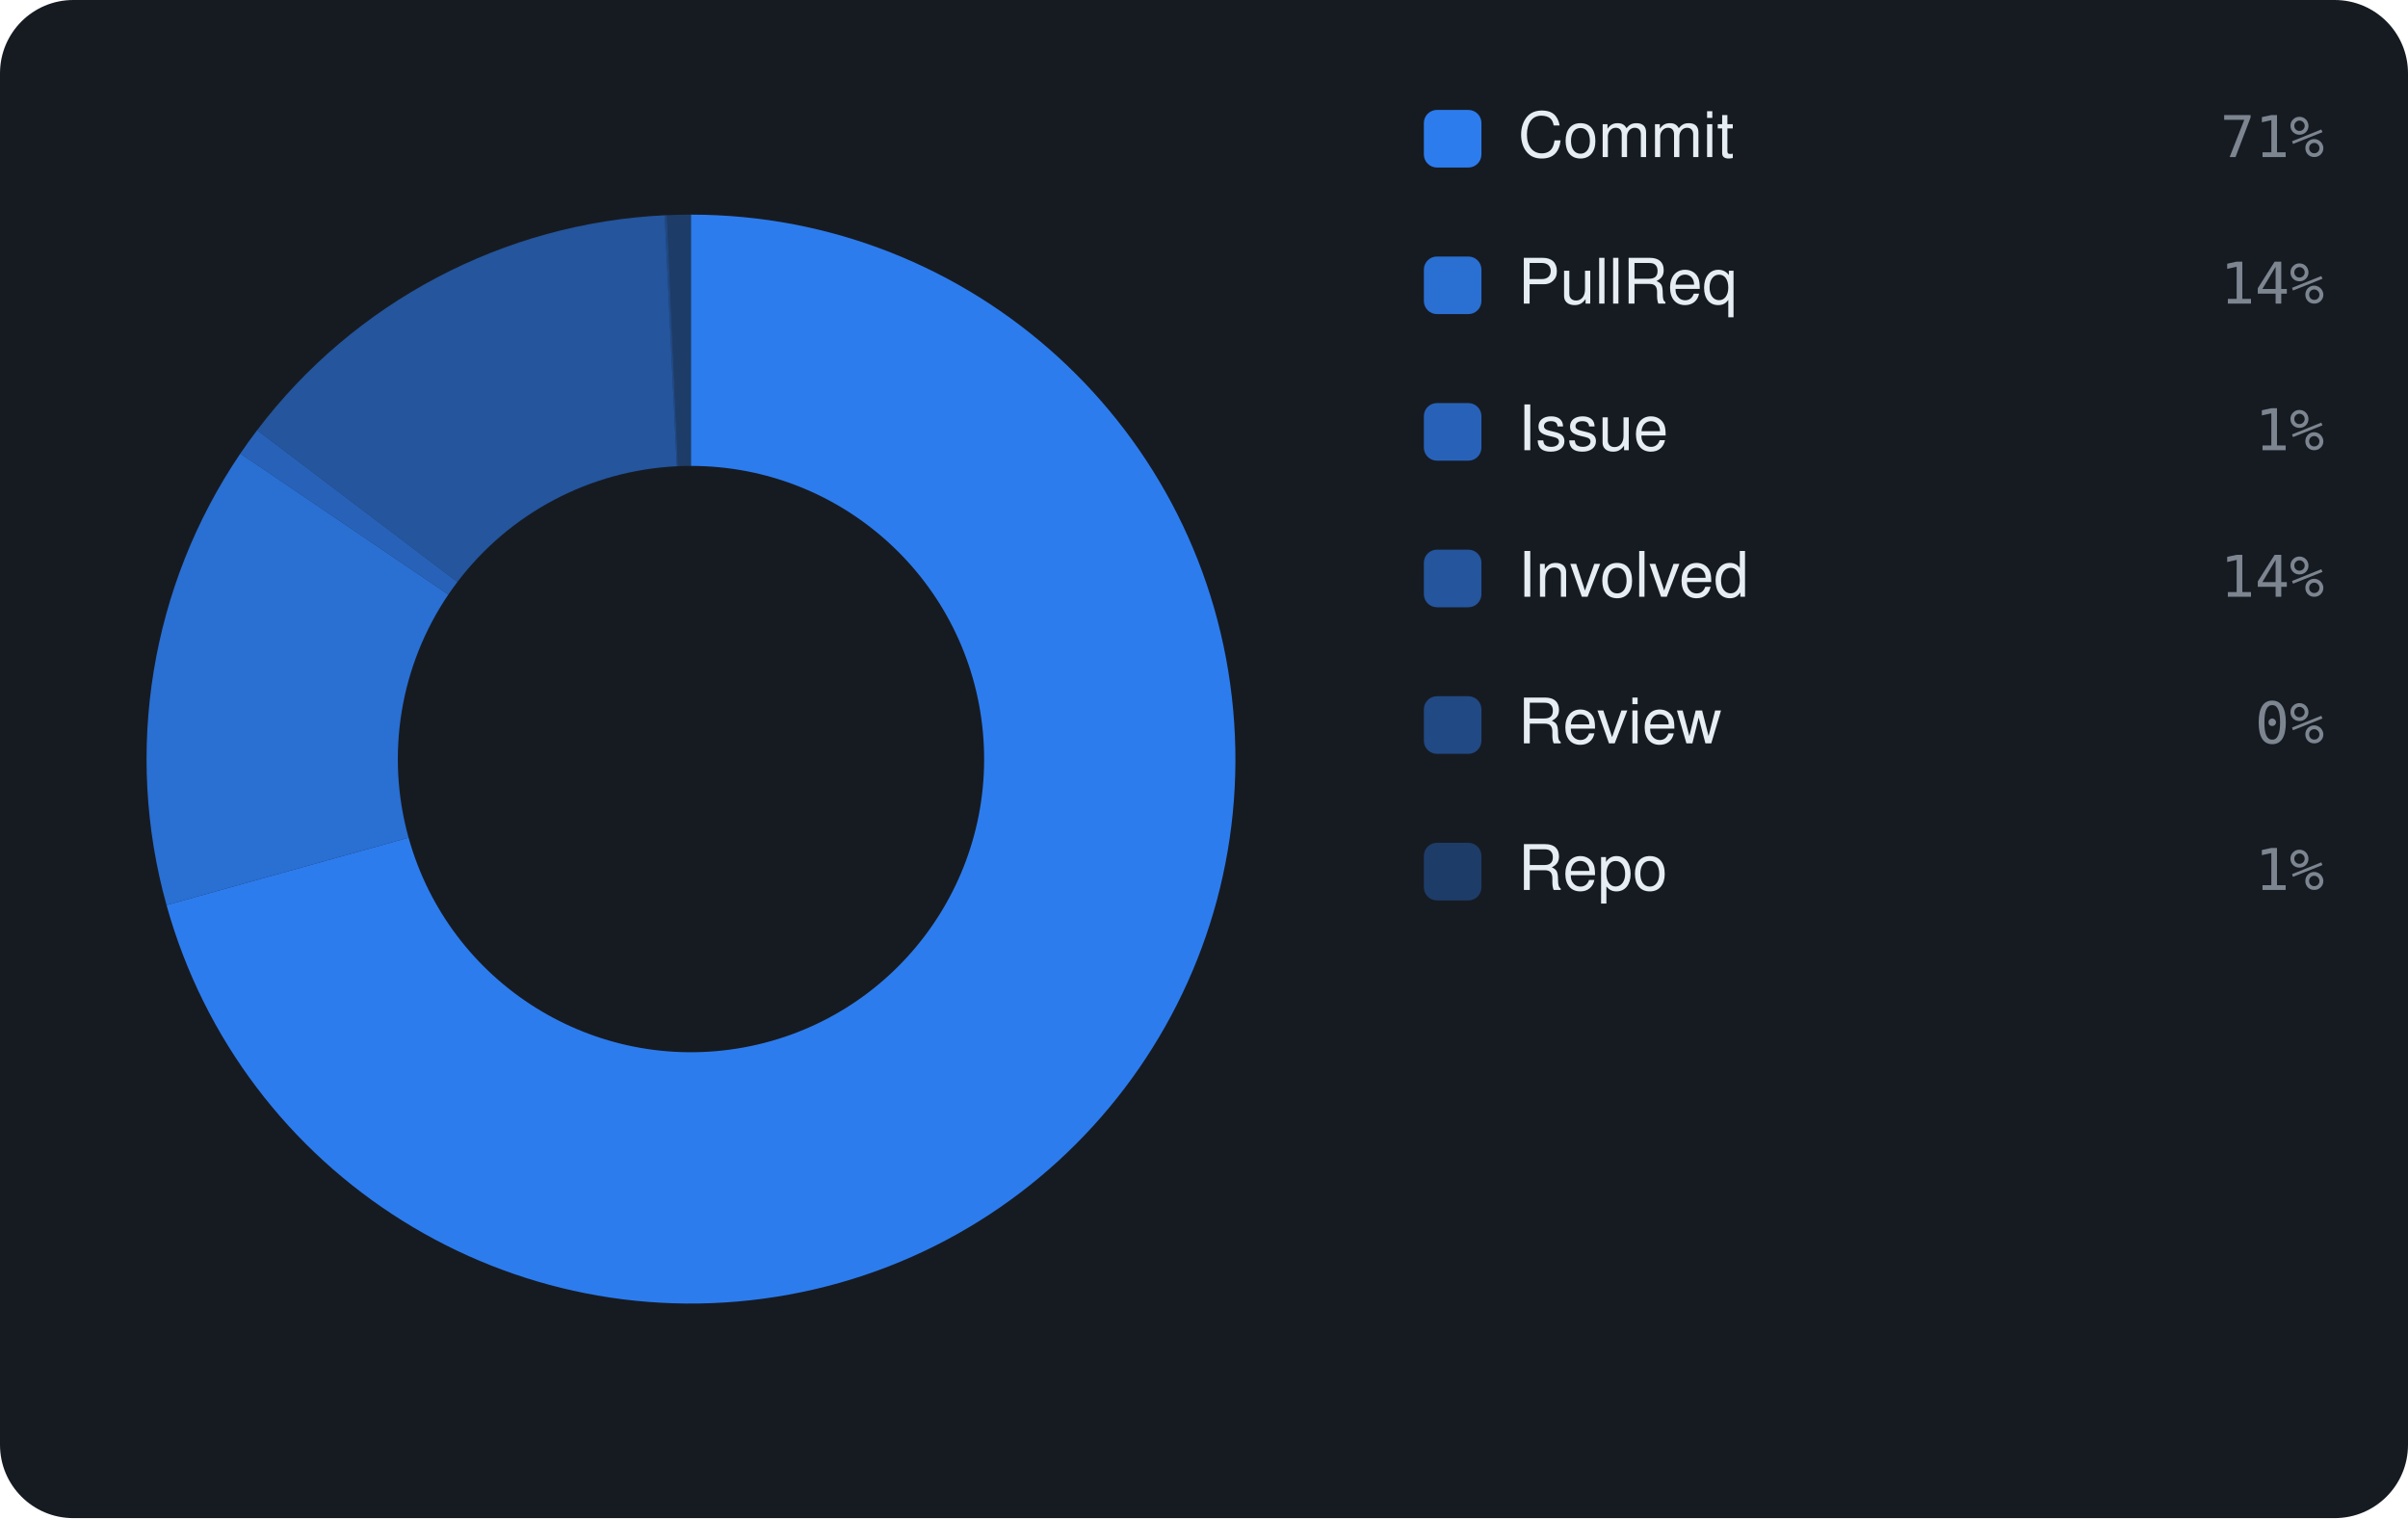
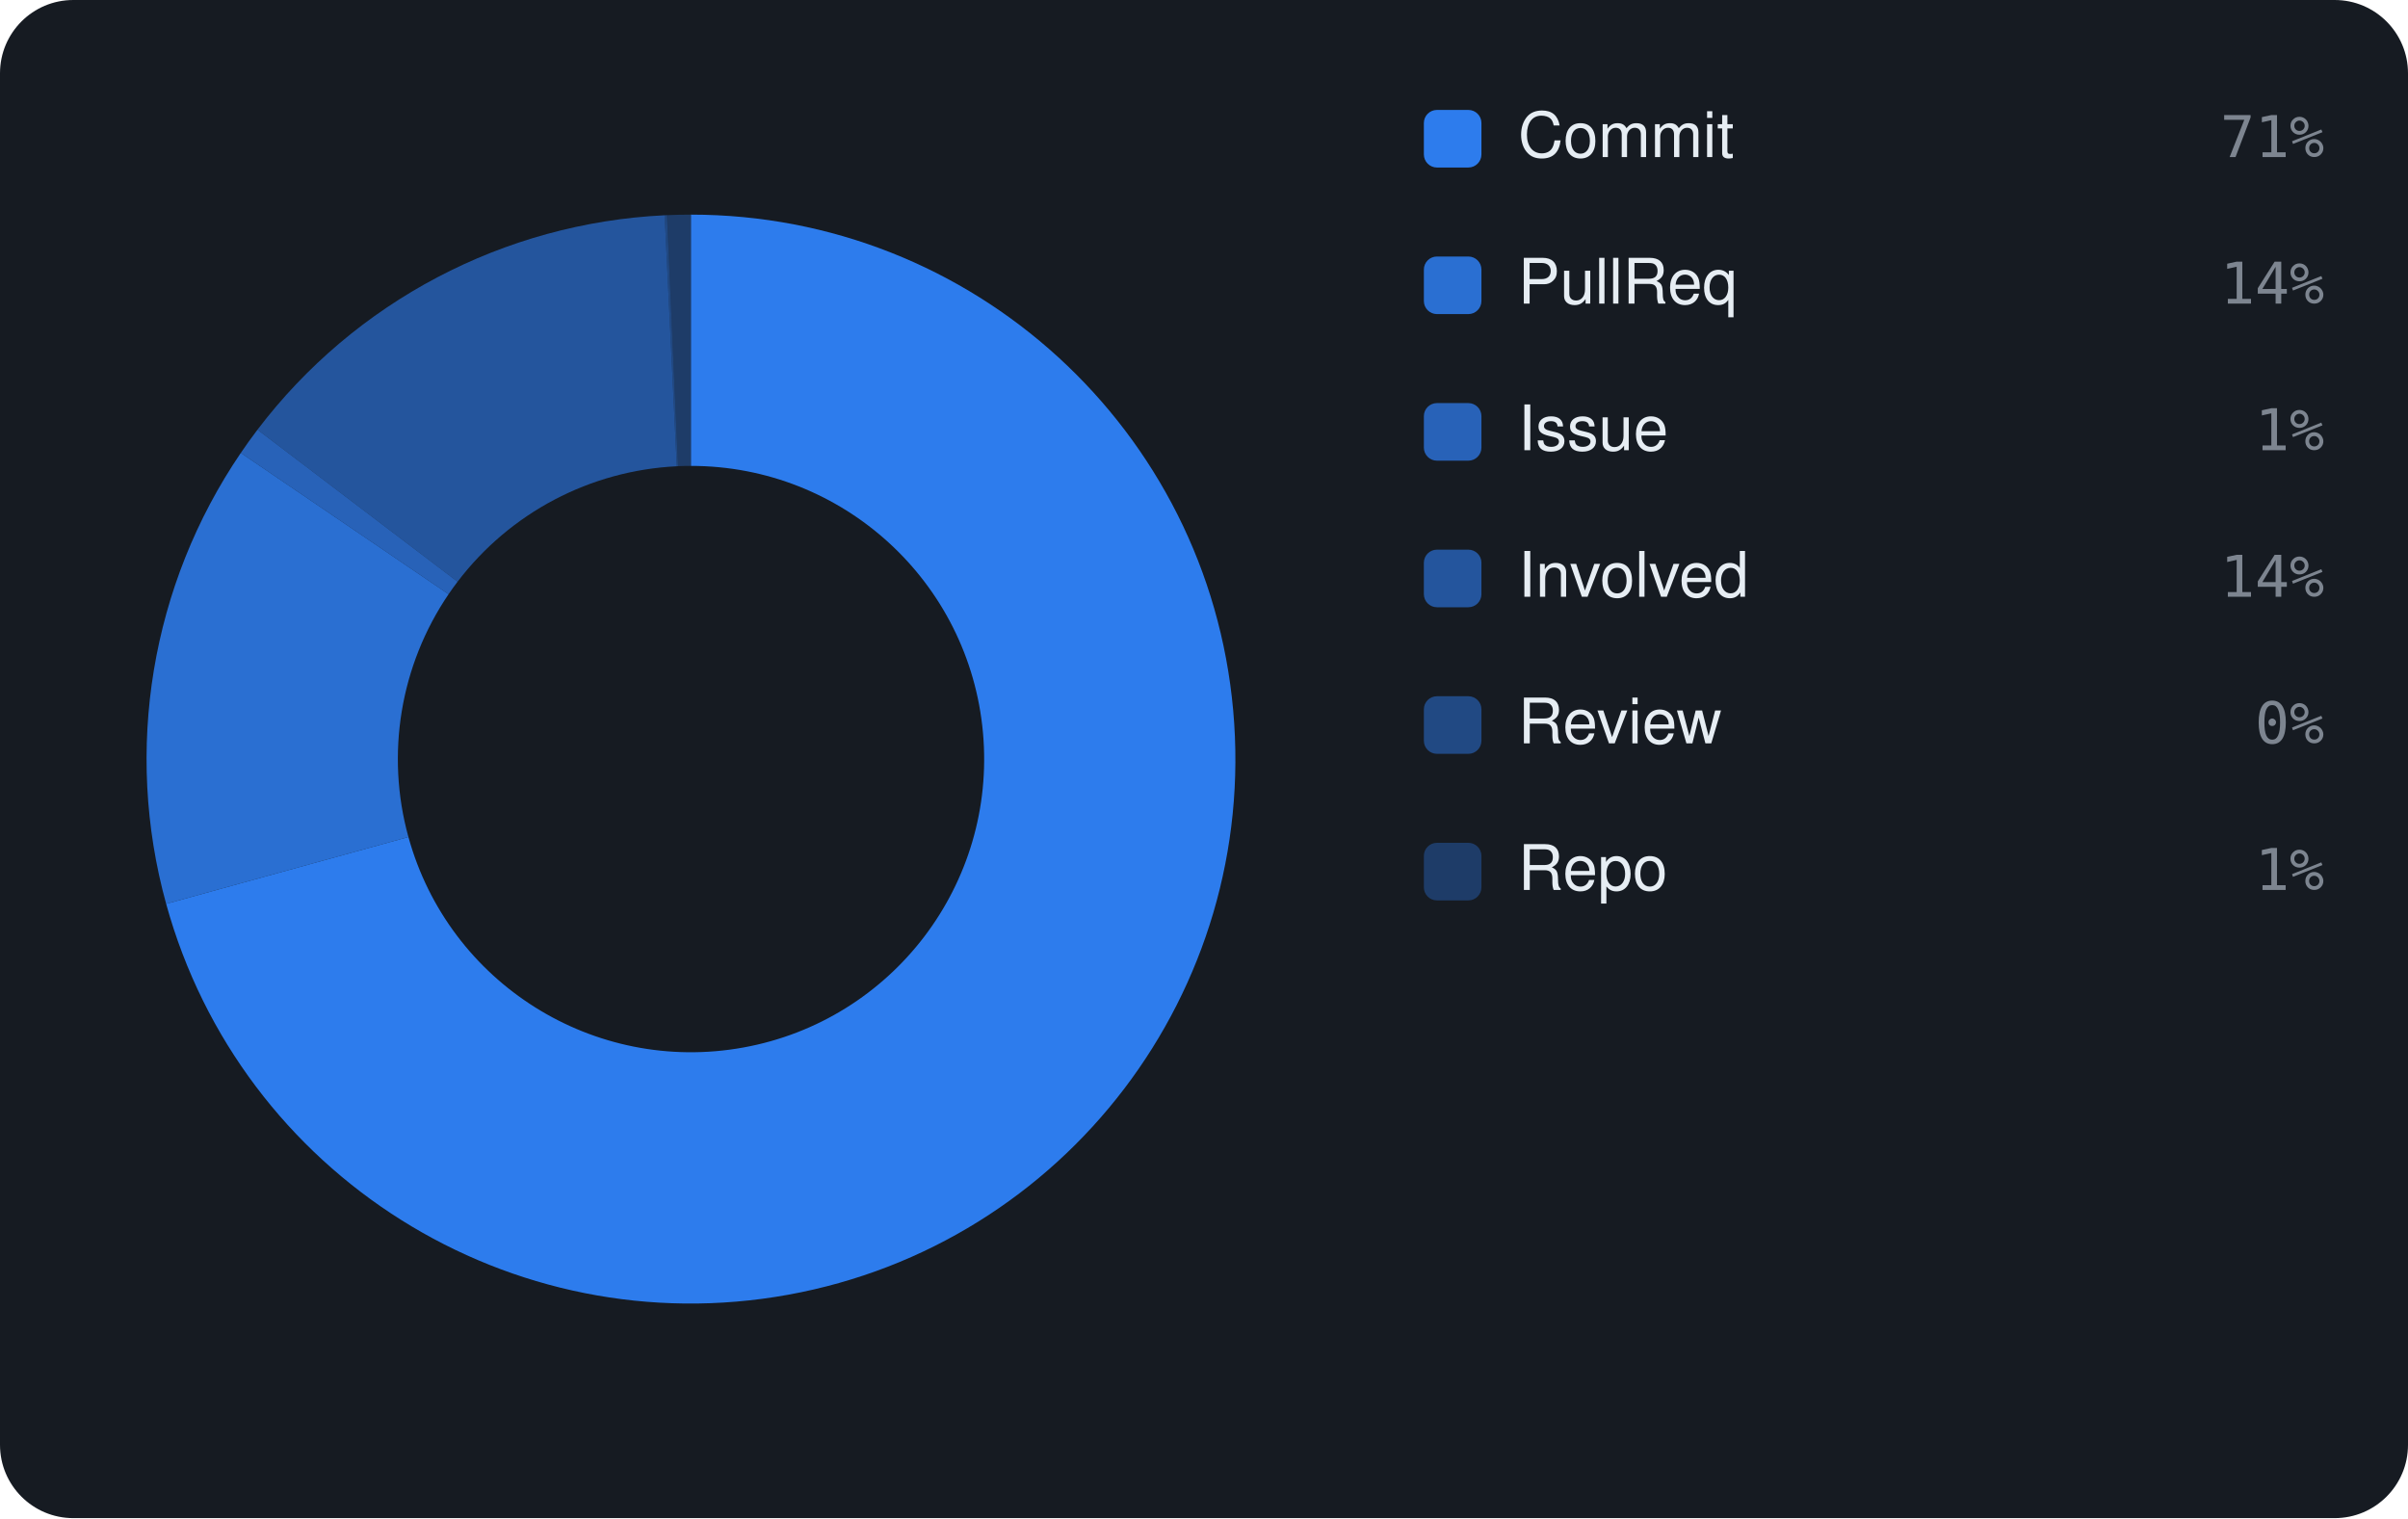
<svg xmlns="http://www.w3.org/2000/svg" viewBox="0 0 460 290" width="460" height="290" font-family="-apple-system,BlinkMacSystemFont,'Segoe UI',Helvetica,Arial,sans-serif">
  <rect width="460" height="290" rx="14" fill="#161b22" />
-   <path d="M132.00 41.00 A104 104 0 1 1 31.81 172.90 L78.05 160.02 A56 56 0 1 0 132.00 89.00 Z" fill="rgba(47,129,247,0.95)" />
-   <path d="M31.81 172.90 A104 104 0 0 1 45.92 86.63 L85.65 113.57 A56 56 0 0 0 78.05 160.02 Z" fill="rgba(47,129,247,0.826)" />
-   <path d="M45.92 86.63 A104 104 0 0 1 49.12 82.18 L87.37 111.18 A56 56 0 0 0 85.65 113.57 Z" fill="rgba(47,129,247,0.702)" />
-   <path d="M49.12 82.18 A104 104 0 0 1 126.97 41.12 L129.29 89.07 A56 56 0 0 0 87.37 111.18 Z" fill="rgba(47,129,247,0.578)" />
-   <path d="M126.97 41.12 A104 104 0 0 1 127.40 41.10 L129.52 89.05 A56 56 0 0 0 129.29 89.07 Z" fill="rgba(47,129,247,0.454)" />
-   <path d="M127.40 41.10 A104 104 0 0 1 132.00 41.00 L132.00 89.00 A56 56 0 0 0 129.52 89.05 Z" fill="rgba(47,129,247,0.33)" />
+   <path d="M132.00 41.00 A104 104 0 1 1 31.74 172.66 L78.02 159.89 A56 56 0 1 0 132.00 89.00 Z" fill="rgba(47,129,247,0.95)" />
+   <path d="M31.74 172.66 A104 104 0 0 1 46.00 86.52 L85.69 113.51 A56 56 0 0 0 78.02 159.89 Z" fill="rgba(47,129,247,0.826)" />
+   <path d="M46.00 86.52 A104 104 0 0 1 49.19 82.08 L87.41 111.12 A56 56 0 0 0 85.69 113.51 Z" fill="rgba(47,129,247,0.702)" />
+   <path d="M49.19 82.08 A104 104 0 0 1 126.97 41.12 L129.29 89.07 A56 56 0 0 0 87.41 111.12 Z" fill="rgba(47,129,247,0.578)" />
+   <path d="M126.97 41.12 A104 104 0 0 1 127.41 41.10 L129.53 89.05 A56 56 0 0 0 129.29 89.07 Z" fill="rgba(47,129,247,0.454)" />
+   <path d="M127.41 41.10 A104 104 0 0 1 132.00 41.00 L132.00 89.00 A56 56 0 0 0 129.53 89.05 Z" fill="rgba(47,129,247,0.33)" />
  <rect x="272" y="21" width="11" height="11" rx="2.5" fill="rgba(47,129,247,0.95)" />
  <text x="290" y="30" font-size="12" fill="#e6edf3">Commit</text>
  <text x="444" y="30" text-anchor="end" font-size="11" font-family="monospace" fill="#7d8590">71%</text>
  <rect x="272" y="49" width="11" height="11" rx="2.5" fill="rgba(47,129,247,0.826)" />
  <text x="290" y="58" font-size="12" fill="#e6edf3">PullReq</text>
  <text x="444" y="58" text-anchor="end" font-size="11" font-family="monospace" fill="#7d8590">14%</text>
  <rect x="272" y="77" width="11" height="11" rx="2.5" fill="rgba(47,129,247,0.702)" />
  <text x="290" y="86" font-size="12" fill="#e6edf3">Issue</text>
  <text x="444" y="86" text-anchor="end" font-size="11" font-family="monospace" fill="#7d8590">1%</text>
  <rect x="272" y="105" width="11" height="11" rx="2.5" fill="rgba(47,129,247,0.578)" />
  <text x="290" y="114" font-size="12" fill="#e6edf3">Involved</text>
  <text x="444" y="114" text-anchor="end" font-size="11" font-family="monospace" fill="#7d8590">14%</text>
  <rect x="272" y="133" width="11" height="11" rx="2.5" fill="rgba(47,129,247,0.454)" />
  <text x="290" y="142" font-size="12" fill="#e6edf3">Review</text>
  <text x="444" y="142" text-anchor="end" font-size="11" font-family="monospace" fill="#7d8590">0%</text>
  <rect x="272" y="161" width="11" height="11" rx="2.5" fill="rgba(47,129,247,0.33)" />
  <text x="290" y="170" font-size="12" fill="#e6edf3">Repo</text>
  <text x="444" y="170" text-anchor="end" font-size="11" font-family="monospace" fill="#7d8590">1%</text>
</svg>
